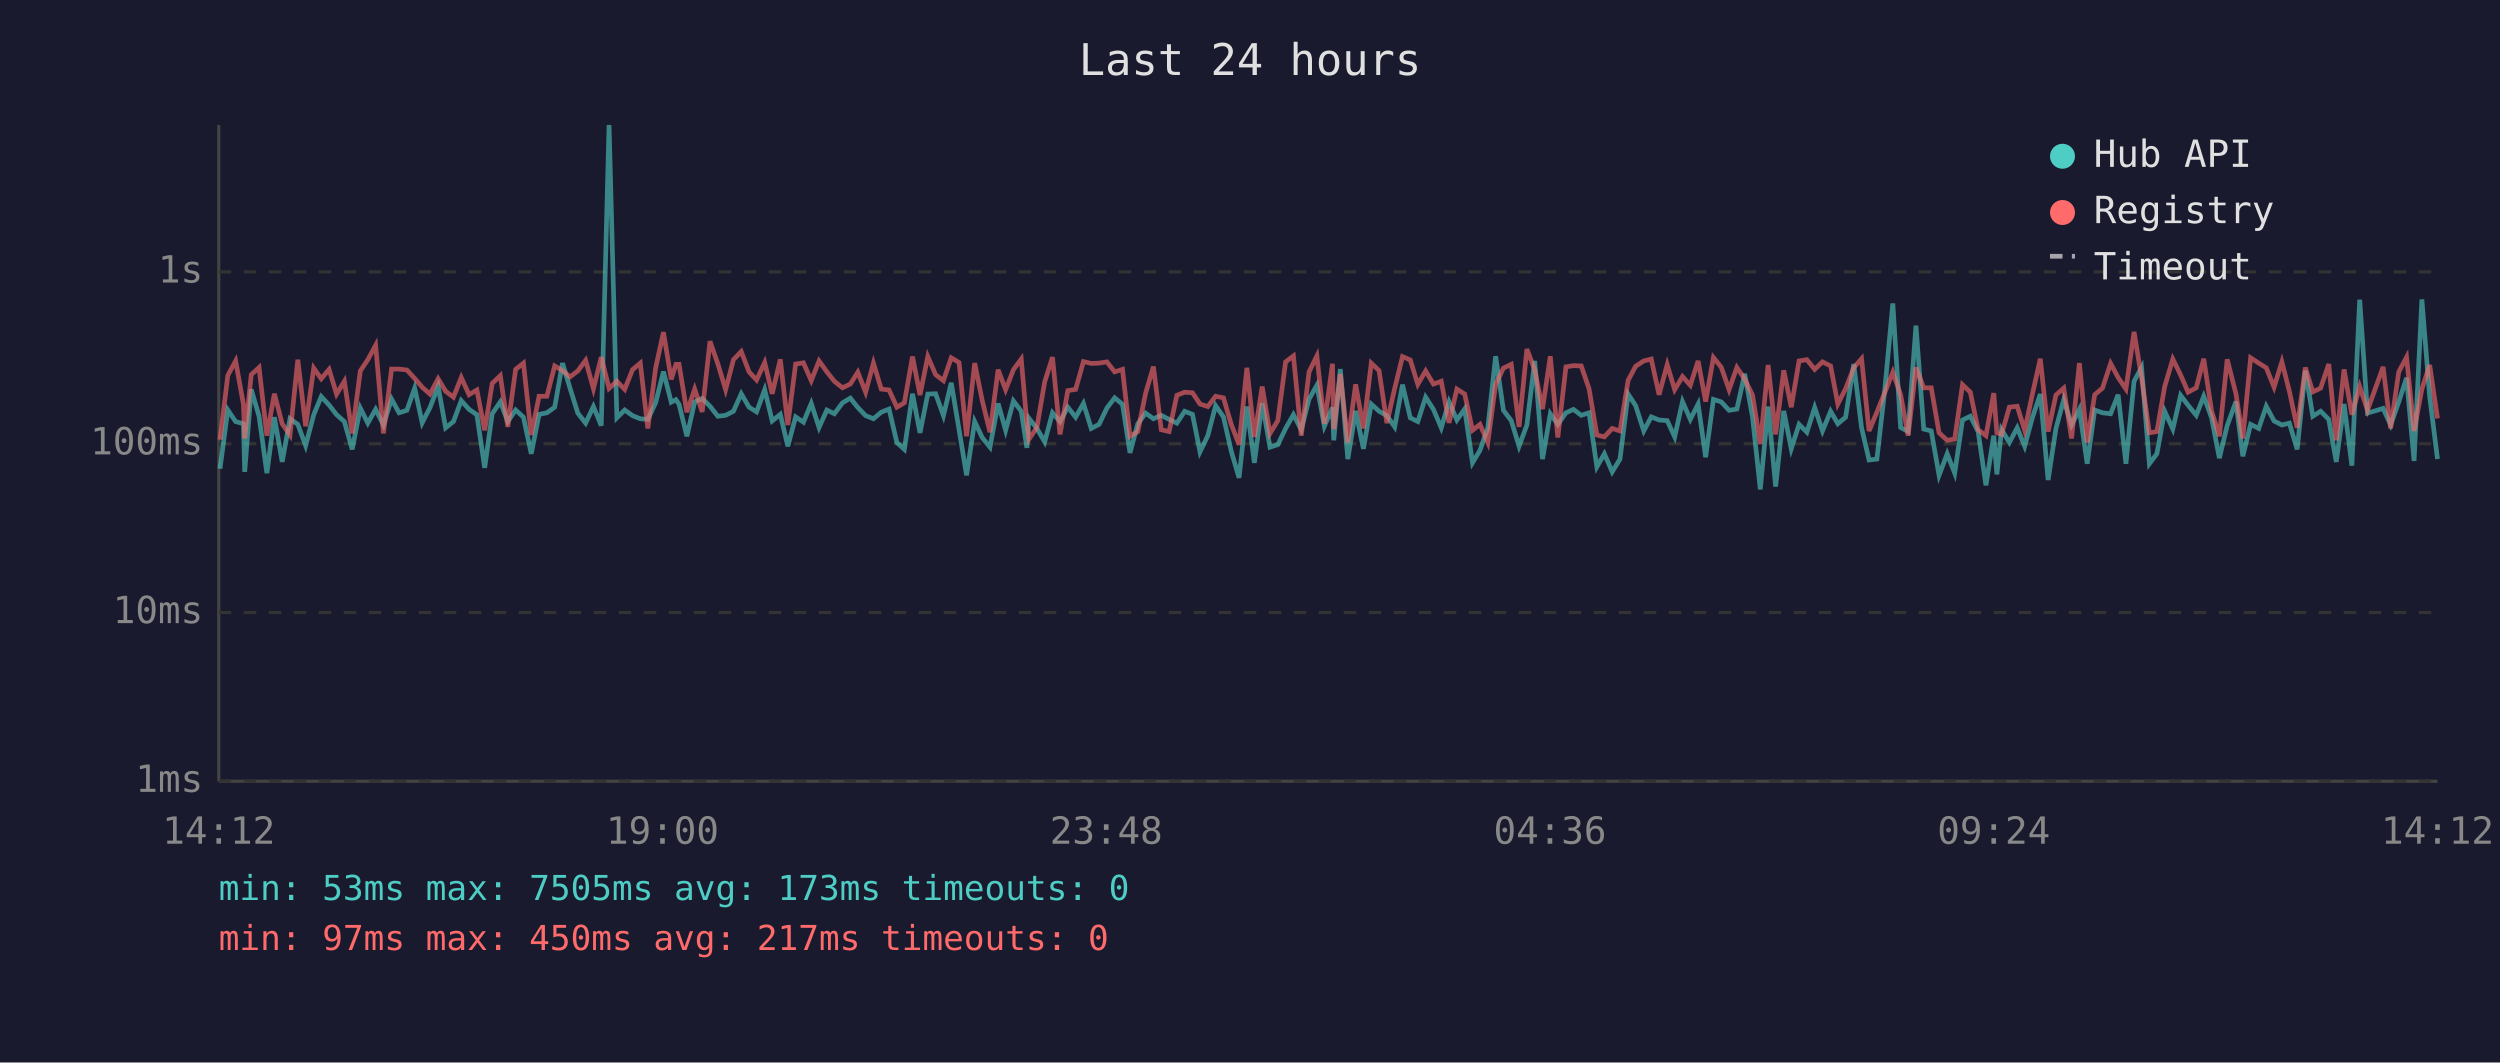
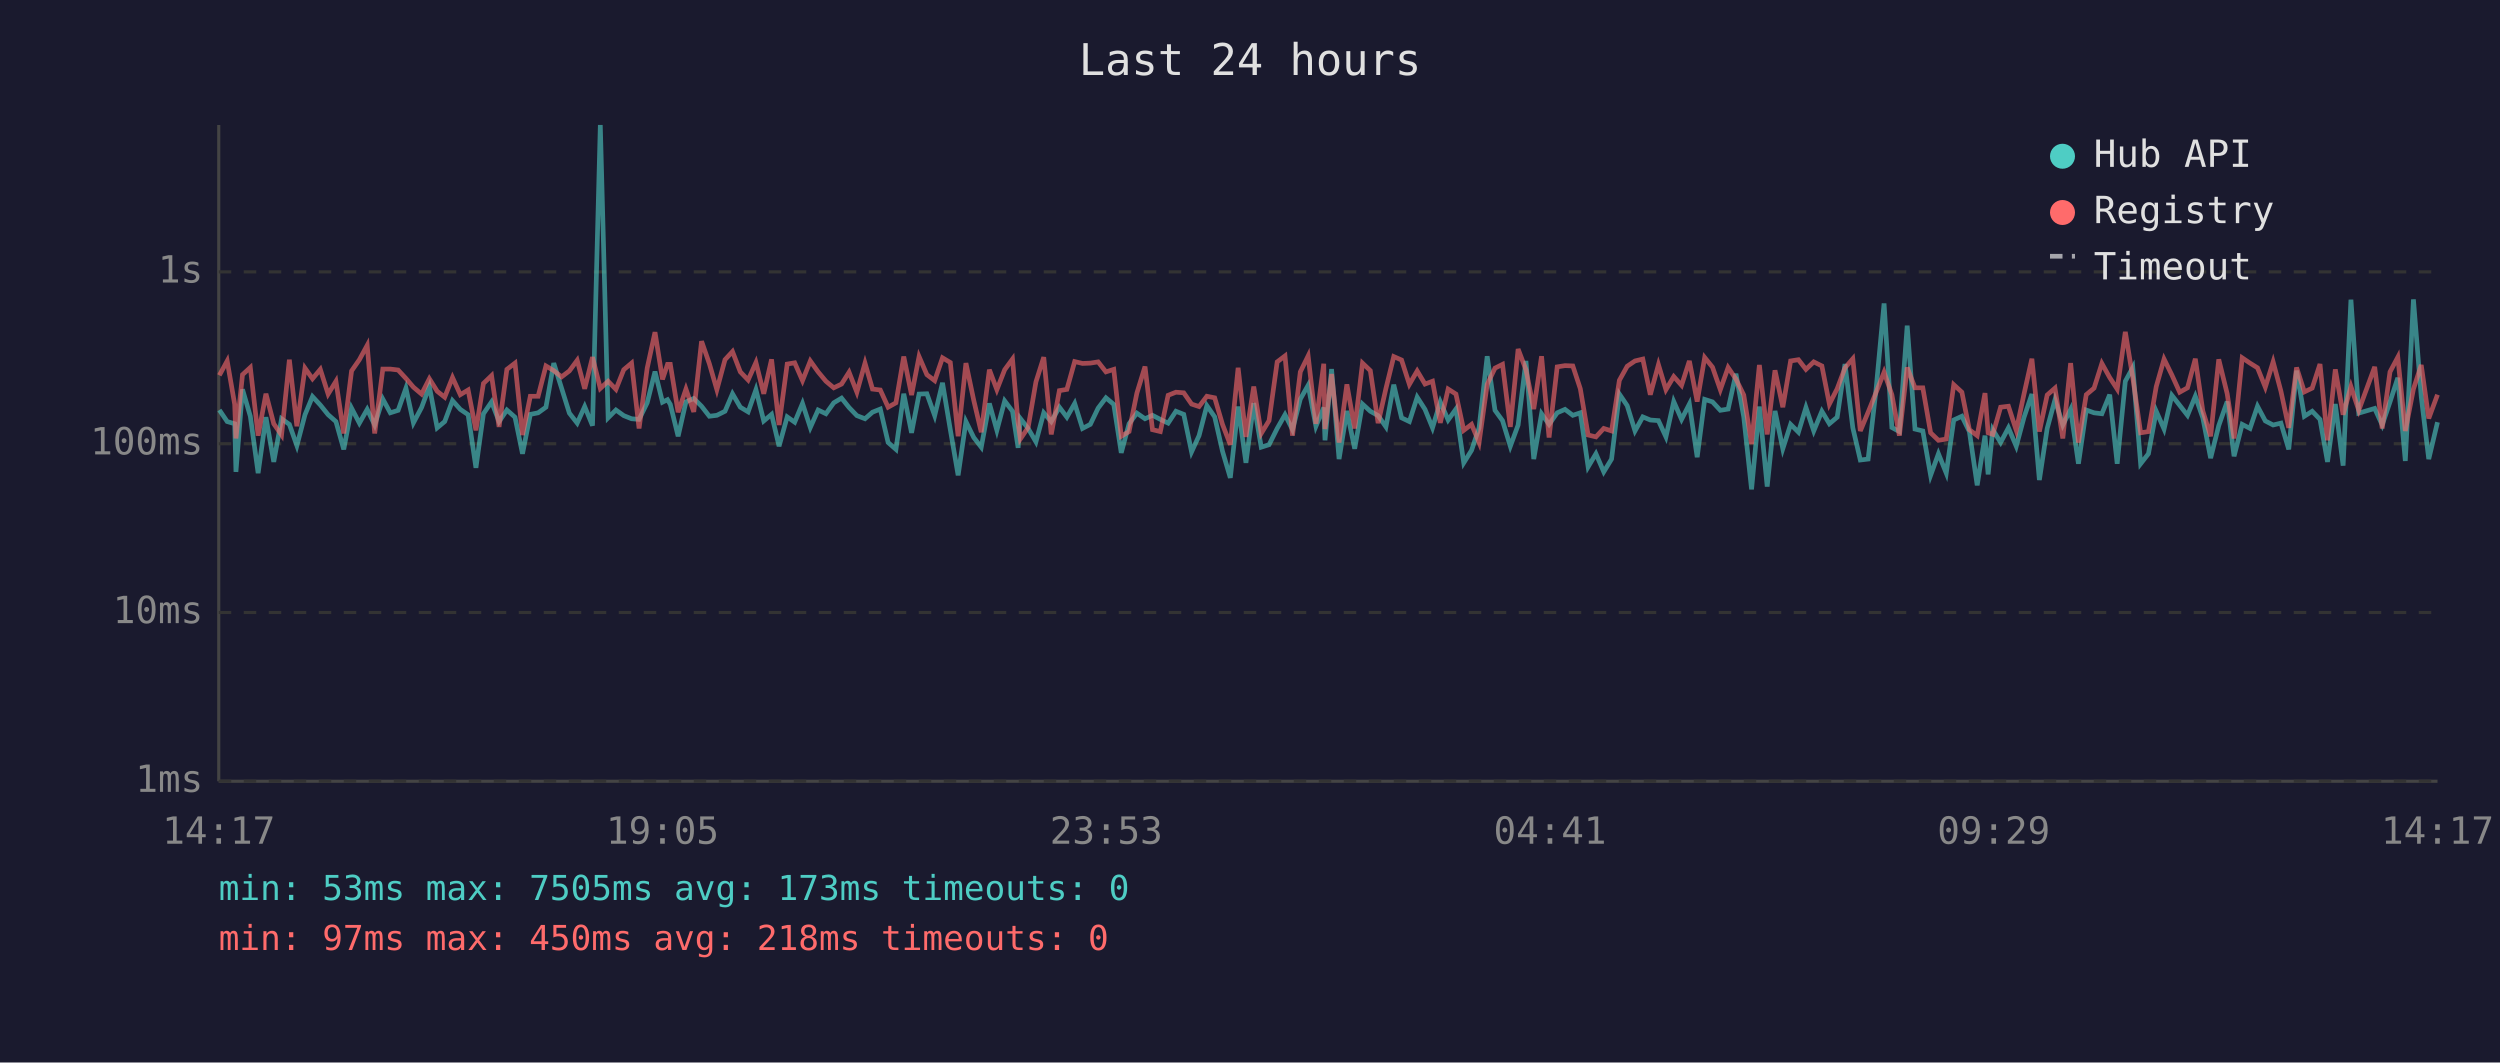
<svg xmlns="http://www.w3.org/2000/svg" viewBox="0 0 800 340" font-family="monospace" font-size="12">
  <rect width="800" height="340" fill="#1a1a2e" />
  <text x="400" y="24" fill="#e0e0e0" font-size="14" text-anchor="middle">Last 24 hours</text>
  <line x1="70" y1="40" x2="70" y2="250" stroke="#444" stroke-width="1" />
  <line x1="70" y1="250" x2="780" y2="250" stroke="#444" stroke-width="1" />
  <line x1="70" y1="250" x2="780" y2="250" stroke="#333" stroke-width="1" stroke-dasharray="4" />
  <text x="65" y="250" fill="#888" text-anchor="end" dominant-baseline="middle">1ms</text>
  <line x1="70" y1="196" x2="780" y2="196" stroke="#333" stroke-width="1" stroke-dasharray="4" />
  <text x="65" y="196" fill="#888" text-anchor="end" dominant-baseline="middle">10ms</text>
  <line x1="70" y1="142" x2="780" y2="142" stroke="#333" stroke-width="1" stroke-dasharray="4" />
  <text x="65" y="142" fill="#888" text-anchor="end" dominant-baseline="middle">100ms</text>
  <line x1="70" y1="87" x2="780" y2="87" stroke="#333" stroke-width="1" stroke-dasharray="4" />
  <text x="65" y="87" fill="#888" text-anchor="end" dominant-baseline="middle">1s</text>
-   <text x="70" y="270" fill="#888" text-anchor="middle">14:12</text>
-   <text x="212" y="270" fill="#888" text-anchor="middle">19:00</text>
-   <text x="354" y="270" fill="#888" text-anchor="middle">23:48</text>
-   <text x="496" y="270" fill="#888" text-anchor="middle">04:36</text>
-   <text x="638" y="270" fill="#888" text-anchor="middle">09:24</text>
-   <text x="780" y="270" fill="#888" text-anchor="middle">14:12</text>
-   <polyline points="70.4,150.0 72.9,131.2 75.4,134.9 77.9,135.6 78.3,151.0 80.4,124.6 82.9,133.2 85.4,151.4 87.8,133.5 90.3,147.8 92.8,134.0 95.3,135.8 97.8,142.6 100.4,132.7 102.8,126.9 105.3,129.6 107.7,132.7 110.2,134.9 112.7,143.8 115.3,130.6 117.7,135.4 120.2,131.0 122.7,136.0 125.3,127.7 127.7,132.1 130.2,131.3 132.7,124.2 135.1,135.3 137.6,130.4 140.2,123.7 142.6,136.9 145.1,134.9 147.6,128.2 150.1,131.0 152.6,132.7 155.1,149.7 157.5,132.4 160.1,128.6 162.5,134.9 165.0,131.2 167.5,133.5 170.0,145.2 172.5,132.6 175.0,132.1 177.5,130.3 180.0,116.2 182.4,124.2 184.9,132.2 187.4,135.4 189.9,130.1 192.4,136.2 194.9,40.0 197.4,133.7 199.9,131.2 202.4,133.0 204.9,134.0 207.3,134.2 209.8,128.9 212.3,118.9 214.8,128.7 216.3,127.9 217.3,129.4 219.8,139.6 222.3,128.6 224.7,127.5 227.2,130.0 229.7,133.2 232.2,132.9 234.7,131.6 237.2,126.0 239.7,130.3 242.1,131.8 244.7,124.7 247.1,134.7 249.7,132.6 252.1,142.8 254.6,133.4 257.1,135.1 259.6,129.1 262.1,136.8 264.6,131.2 267.0,132.4 269.6,128.9 272.1,127.4 274.5,130.4 277.0,133.0 279.5,134.0 282.0,131.9 284.5,130.9 287.0,141.6 289.4,143.8 292.0,126.0 294.4,138.5 296.9,126.1 299.4,126.0 301.9,133.0 304.4,122.5 306.9,137.5 309.3,152.1 311.9,134.9 314.3,140.0 316.8,143.1 319.4,129.1 321.8,137.7 324.3,128.3 326.8,131.6 328.6,143.3 329.3,133.9 331.8,137.1 334.3,141.4 336.8,132.1 339.2,134.9 341.7,130.3 344.2,133.5 346.7,129.1 349.2,137.1 351.7,135.8 354.2,130.6 356.7,127.3 359.2,129.4 361.6,144.9 364.1,135.6 366.6,132.2 369.1,134.0 371.6,132.9 374.1,134.2 376.6,135.4 379.1,131.6 381.6,132.6 384.0,144.6 386.5,139.4 389.0,129.8 391.5,133.4 394.0,144.4 396.5,152.9 399.0,130.1 401.4,148.1 403.9,129.0 406.4,143.1 408.9,142.3 411.4,137.1 413.9,132.7 416.4,137.5 418.9,127.7 421.4,123.3 423.8,136.4 426.4,130.4 426.8,140.9 428.9,118.1 431.3,146.9 433.8,131.5 436.3,143.6 438.8,129.3 441.3,131.6 443.8,133.0 446.3,136.6 448.8,123.1 451.3,133.7 453.7,134.9 456.2,127.1 458.7,131.0 461.2,136.9 463.7,128.6 466.2,134.4 468.7,130.9 471.2,148.1 473.6,144.1 476.1,136.9 478.6,114.0 481.1,131.3 483.6,134.6 486.1,142.8 488.6,136.0 491.1,115.5 493.6,146.9 496.1,132.4 498.5,135.8 501.1,132.1 503.5,131.0 506.0,132.9 508.5,132.1 511.0,149.4 513.4,145.2 515.9,151.0 518.4,146.9 521.0,126.1 523.4,129.8 526.0,137.9 528.4,133.4 530.9,134.4 533.5,134.6 535.9,139.8 538.4,128.5 540.9,134.2 543.4,129.3 545.8,146.3 548.3,127.8 550.8,128.6 553.3,131.3 555.8,130.9 558.3,119.6 560.8,133.4 563.3,156.6 565.8,130.1 568.2,155.7 570.8,131.5 573.2,143.6 575.7,135.8 578.2,138.3 580.7,130.4 583.2,137.9 585.8,131.6 588.1,135.6 590.6,133.5 593.2,116.5 595.7,136.9 598.1,147.2 600.6,146.9 603.1,125.0 605.7,97.1 608.2,136.8 610.6,138.1 613.1,104.2 615.6,137.3 618.0,137.9 620.5,152.1 623.1,145.2 625.5,151.4 628.0,134.4 630.5,133.2 633.0,138.1 635.5,155.3 638.0,139.4 639.0,151.8 640.5,137.5 643.0,141.6 645.5,136.9 647.9,142.8 650.4,133.5 652.9,126.1 655.4,153.6 657.9,137.1 660.4,127.9 662.9,136.0 665.4,131.0 667.9,148.4 670.3,131.2 672.8,132.1 675.4,132.4 677.8,126.3 680.3,148.4 682.9,122.0 685.3,117.6 687.8,148.4 690.2,145.2 692.7,131.6 695.3,137.3 697.8,126.5 700.2,129.7 702.8,132.9 705.2,126.8 707.7,133.7 710.2,146.6 712.7,136.2 715.5,128.5 717.7,146.0 720.2,135.8 722.8,137.1 725.2,130.0 727.7,134.7 730.2,136.0 732.6,135.4 735.1,143.8 737.7,118.6 740.1,133.2 742.6,131.6 745.2,134.2 747.6,147.8 750.1,129.3 752.6,149.0 755.1,95.9 757.6,132.2 762.6,130.7 765.0,136.0 767.6,128.6 770.1,120.9 772.5,147.5 775.0,95.8 777.5,127.0 780.0,146.9" fill="none" stroke="#4ecdc4" stroke-width="1.5" opacity="0.6" />
-   <polyline points="70.4,140.7 72.9,120.1 75.4,115.5 77.9,129.4 78.3,140.3 80.4,119.9 82.9,117.6 85.4,139.4 87.8,126.0 90.3,135.6 92.8,139.2 95.3,115.1 97.8,136.4 100.4,117.8 102.8,121.2 105.3,118.2 107.7,126.1 110.2,122.0 112.7,138.7 115.3,118.7 117.7,115.1 120.2,110.5 122.7,138.7 125.3,118.1 127.7,118.1 130.2,118.4 132.7,121.1 135.1,123.9 137.6,126.1 140.2,121.2 142.6,125.2 145.1,127.1 147.6,120.8 150.1,126.3 152.6,124.8 155.1,137.7 157.5,122.7 160.1,120.2 162.5,136.6 165.0,118.2 167.5,116.2 170.0,139.2 172.5,126.8 175.0,126.8 177.5,117.1 180.0,118.6 182.4,120.6 184.9,118.7 187.4,115.3 189.9,124.4 192.4,114.3 194.9,124.3 197.4,122.0 199.9,124.6 202.4,118.3 204.9,116.2 207.3,137.1 209.8,117.8 212.3,106.3 214.8,121.4 216.3,116.6 217.3,116.6 219.8,131.9 222.3,124.5 224.7,131.8 227.2,109.2 229.7,116.4 232.2,124.7 234.7,115.1 237.2,112.5 239.7,119.0 242.1,121.6 244.7,116.0 247.1,126.0 249.7,115.0 252.1,136.0 254.6,116.5 257.1,116.1 259.6,121.8 262.1,115.5 264.6,119.0 267.0,122.0 269.6,124.1 272.1,122.9 274.5,119.1 277.0,125.5 279.5,116.2 282.0,124.5 284.5,124.8 287.0,130.3 289.4,128.9 292.0,114.1 294.4,126.4 296.9,114.1 299.4,119.9 301.9,121.8 304.4,114.5 306.9,116.0 309.3,139.6 311.9,116.2 314.3,128.1 316.8,138.3 319.4,118.3 321.8,124.7 324.3,118.3 326.8,114.9 328.6,135.4 329.3,140.5 331.8,136.8 334.3,122.2 336.8,114.3 339.2,139.0 341.7,125.0 344.2,124.6 346.7,115.7 349.2,116.3 351.7,116.2 354.2,115.8 356.7,119.0 359.2,118.2 361.6,139.6 364.1,138.1 366.6,125.8 369.1,117.3 371.6,137.5 374.1,138.1 376.6,126.5 379.1,125.5 381.6,125.7 384.0,129.3 386.5,130.1 389.0,126.8 391.5,127.3 394.0,135.8 396.5,142.3 399.0,117.7 401.4,139.8 403.9,123.7 406.4,138.7 408.9,134.6 411.4,115.8 413.9,113.9 416.4,139.4 418.9,119.0 421.4,113.9 423.8,135.6 426.4,116.4 426.8,137.3 428.9,119.7 431.3,141.6 433.8,123.0 436.3,137.1 438.8,116.2 441.3,118.6 443.8,135.4 446.3,124.3 448.8,114.1 451.3,115.2 453.7,123.0 456.2,118.7 458.7,122.9 461.2,122.0 463.7,135.3 466.2,124.5 468.7,126.1 471.2,137.7 473.6,135.8 476.1,141.6 478.6,123.0 481.1,117.8 483.6,116.6 486.1,136.6 488.6,111.7 491.1,118.3 493.6,130.9 496.1,114.0 498.5,140.0 501.1,117.4 503.5,117.0 506.0,117.1 508.5,124.4 511.0,139.2 513.4,139.8 515.9,137.1 518.4,137.9 521.0,121.7 523.4,117.2 526.0,115.5 528.4,114.9 530.9,126.3 533.5,116.7 535.9,124.7 538.4,120.5 540.9,123.3 543.4,115.5 545.8,128.5 548.3,114.4 550.8,117.5 553.3,124.7 555.8,117.6 558.3,121.3 560.8,126.4 563.3,142.1 565.8,116.8 568.2,139.0 570.8,118.5 573.2,130.3 575.7,115.5 578.2,115.1 580.7,118.2 583.2,115.8 585.8,117.1 588.1,129.3 590.6,124.4 593.2,117.7 595.7,114.8 598.1,137.9 600.6,131.9 603.1,125.7 605.7,119.1 608.2,126.3 610.6,139.4 613.1,117.6 615.6,124.1 618.0,124.1 620.5,138.5 623.1,140.9 625.5,140.5 628.0,123.1 630.5,125.5 633.0,137.5 635.5,139.4 638.0,125.8 639.0,138.5 640.5,139.0 643.0,130.3 645.5,130.0 647.9,137.7 650.4,126.0 652.9,114.8 655.4,138.1 657.9,126.4 660.4,124.2 662.9,140.3 665.4,116.2 667.9,141.6 670.3,126.3 672.8,124.2 675.4,116.3 677.8,120.8 680.3,124.5 682.9,106.2 685.3,120.9 687.8,138.5 690.2,138.1 692.7,123.7 695.3,114.9 697.8,120.0 700.2,125.5 702.8,124.1 705.2,114.8 707.7,131.5 710.2,139.6 712.7,115.0 715.5,126.0 717.7,140.3 720.2,114.5 722.8,116.2 725.2,117.7 727.7,123.9 730.2,115.8 732.6,125.2 735.1,136.9 737.7,117.6 740.1,125.4 742.6,124.2 745.2,116.5 747.6,140.9 750.1,118.2 752.6,132.7 755.1,123.7 757.6,131.3 762.6,117.4 765.0,137.1 767.6,119.0 770.1,114.3 772.5,137.9 775.0,124.5 777.5,116.8 780.0,133.9" fill="none" stroke="#ff6b6b" stroke-width="1.5" opacity="0.6" />
+   <text x="70" y="270" fill="#888" text-anchor="middle">14:17</text>
+   <text x="212" y="270" fill="#888" text-anchor="middle">19:05</text>
+   <text x="354" y="270" fill="#888" text-anchor="middle">23:53</text>
+   <text x="496" y="270" fill="#888" text-anchor="middle">04:41</text>
+   <text x="638" y="270" fill="#888" text-anchor="middle">09:29</text>
+   <text x="780" y="270" fill="#888" text-anchor="middle">14:17</text>
+   <polyline points="70.2,131.2 72.7,134.9 75.1,135.6 75.5,151.0 77.6,124.6 80.1,133.2 82.6,151.4 85.1,133.5 87.6,147.8 90.1,134.0 92.6,135.8 95.0,142.6 97.6,132.7 100.0,126.9 102.5,129.6 105.0,132.7 107.5,134.9 110.0,143.8 112.5,130.6 115.0,135.4 117.5,131.0 119.9,136.0 122.5,127.7 124.9,132.1 127.4,131.3 129.9,124.2 132.3,135.3 134.9,130.4 137.4,123.7 139.9,136.9 142.3,134.9 144.8,128.2 147.3,131.0 149.8,132.7 152.3,149.7 154.7,132.4 157.3,128.6 159.7,134.9 162.2,131.2 164.8,133.5 167.2,145.2 169.7,132.6 172.2,132.1 174.7,130.3 177.2,116.2 179.7,124.2 182.2,132.2 184.7,135.4 187.1,130.1 189.6,136.2 192.1,40.0 194.6,133.7 197.1,131.2 199.6,133.0 202.1,134.0 204.5,134.2 207.1,128.9 209.6,118.9 212.0,128.7 213.6,127.9 214.5,129.4 217.0,139.6 219.5,128.6 222.0,127.5 224.5,130.0 227.0,133.2 229.4,132.9 232.0,131.6 234.4,126.0 236.9,130.3 239.4,131.8 241.9,124.7 244.4,134.7 246.9,132.6 249.3,142.8 251.9,133.4 254.3,135.1 256.8,129.1 259.3,136.8 261.8,131.2 264.3,132.4 266.8,128.9 269.3,127.4 271.7,130.4 274.2,133.0 276.8,134.0 279.2,131.9 281.7,130.9 284.2,141.6 286.7,143.8 289.2,126.0 291.7,138.5 294.1,126.1 296.6,126.0 299.1,133.0 301.6,122.5 304.1,137.5 306.6,152.1 309.1,134.9 311.6,140.0 314.0,143.1 316.6,129.1 319.0,137.7 321.5,128.3 324.0,131.6 325.8,143.3 326.5,133.9 329.0,137.1 331.5,141.4 334.0,132.1 336.4,134.9 339.0,130.3 341.4,133.5 343.9,129.1 346.4,137.1 348.9,135.8 351.4,130.6 353.9,127.3 356.4,129.4 358.8,144.9 361.3,135.6 363.8,132.2 366.4,134.0 368.8,132.9 371.3,134.2 373.8,135.4 376.3,131.6 378.8,132.6 381.3,144.6 383.7,139.4 386.2,129.8 388.7,133.4 391.2,144.4 393.7,152.9 396.2,130.1 398.7,148.1 401.2,129.0 403.6,143.1 406.1,142.3 408.7,137.1 411.2,132.7 413.6,137.5 416.1,127.7 418.6,123.3 421.1,136.4 423.6,130.4 424.0,140.9 426.1,118.1 428.5,146.9 431.0,131.5 433.5,143.6 436.0,129.3 438.5,131.6 441.0,133.0 443.5,136.6 446.0,123.1 448.5,133.7 451.0,134.9 453.5,127.1 456.0,131.0 458.4,136.9 460.9,128.6 463.4,134.4 465.9,130.9 468.4,148.1 470.9,144.1 473.3,136.9 475.9,114.0 478.4,131.3 480.8,134.6 483.3,142.8 485.8,136.0 488.3,115.5 490.8,146.9 493.3,132.4 495.7,135.8 498.3,132.1 500.8,131.0 503.3,132.9 505.7,132.1 508.2,149.4 510.7,145.2 513.2,151.0 515.7,146.9 518.2,126.1 520.7,129.8 523.2,137.9 525.7,133.4 528.1,134.4 530.7,134.6 533.1,139.8 535.6,128.5 538.1,134.2 540.6,129.3 543.1,146.3 545.5,127.8 548.0,128.6 550.5,131.3 553.0,130.9 555.5,119.6 558.0,133.4 560.5,156.6 563.0,130.1 565.5,155.7 568.0,131.5 570.5,143.6 573.0,135.8 575.5,138.3 577.9,130.4 580.4,137.9 583.0,131.6 585.4,135.6 587.9,133.5 590.4,116.5 592.9,136.9 595.3,147.2 597.8,146.9 600.3,125.0 602.9,97.1 605.4,136.8 607.8,138.1 610.3,104.2 612.8,137.3 615.3,137.9 617.8,152.1 620.3,145.2 622.8,151.4 625.2,134.4 627.8,133.2 630.2,138.1 632.7,155.3 635.2,139.4 636.2,151.8 637.7,137.5 640.2,141.6 642.7,136.9 645.2,142.8 647.7,133.5 650.2,126.1 652.6,153.6 655.1,137.1 657.6,127.9 660.1,136.0 662.6,131.0 665.1,148.4 667.6,131.2 670.1,132.1 672.6,132.4 675.1,126.3 677.5,148.4 680.1,122.0 682.5,117.6 685.0,148.4 687.5,145.2 690.0,131.6 692.5,137.3 695.0,126.5 697.5,129.7 700.0,132.9 702.5,126.8 704.9,133.7 707.4,146.6 710.0,136.2 712.7,128.5 714.9,146.0 717.5,135.8 720.0,137.1 722.4,130.0 724.9,134.7 727.4,136.0 729.9,135.4 732.4,143.8 734.9,118.6 737.4,133.2 739.9,131.6 742.4,134.2 744.8,147.8 747.3,129.3 749.8,149.0 752.3,95.9 754.8,132.2 759.9,130.7 762.3,136.0 764.8,128.6 767.3,120.9 769.7,147.5 772.3,95.8 774.8,127.0 777.2,146.9 780.0,135.1" fill="none" stroke="#4ecdc4" stroke-width="1.5" opacity="0.6" />
+   <polyline points="70.2,120.1 72.7,115.5 75.1,129.4 75.5,140.3 77.6,119.9 80.1,117.6 82.6,139.4 85.1,126.0 87.6,135.6 90.1,139.2 92.6,115.1 95.0,136.4 97.6,117.8 100.0,121.2 102.5,118.2 105.0,126.1 107.5,122.0 110.0,138.7 112.5,118.7 115.0,115.1 117.5,110.5 119.9,138.7 122.5,118.1 124.9,118.1 127.4,118.4 129.9,121.1 132.3,123.9 134.9,126.1 137.4,121.2 139.9,125.2 142.3,127.1 144.8,120.8 147.3,126.3 149.8,124.8 152.3,137.7 154.7,122.7 157.3,120.2 159.7,136.6 162.2,118.2 164.8,116.2 167.2,139.2 169.7,126.8 172.2,126.8 174.7,117.1 177.2,118.6 179.7,120.6 182.2,118.7 184.7,115.3 187.1,124.4 189.6,114.3 192.1,124.3 194.6,122.0 197.1,124.6 199.6,118.3 202.1,116.2 204.5,137.1 207.1,117.8 209.6,106.3 212.0,121.4 213.6,116.6 214.5,116.6 217.0,131.9 219.5,124.5 222.0,131.8 224.5,109.2 227.0,116.4 229.4,124.7 232.0,115.1 234.4,112.5 236.9,119.0 239.4,121.6 241.9,116.0 244.4,126.0 246.9,115.0 249.3,136.0 251.9,116.5 254.3,116.1 256.8,121.8 259.3,115.5 261.8,119.0 264.3,122.0 266.8,124.1 269.3,122.9 271.7,119.1 274.2,125.5 276.8,116.2 279.2,124.5 281.7,124.8 284.2,130.3 286.7,128.9 289.2,114.1 291.7,126.4 294.1,114.1 296.6,119.9 299.1,121.8 301.6,114.5 304.1,116.0 306.6,139.6 309.1,116.2 311.6,128.1 314.0,138.3 316.6,118.3 319.0,124.7 321.5,118.3 324.0,114.9 325.8,135.4 326.5,140.5 329.0,136.8 331.5,122.2 334.0,114.3 336.4,139.0 339.0,125.0 341.4,124.6 343.9,115.7 346.4,116.3 348.9,116.2 351.4,115.8 353.9,119.0 356.4,118.2 358.8,139.6 361.3,138.1 363.8,125.8 366.4,117.3 368.8,137.5 371.3,138.1 373.8,126.5 376.3,125.5 378.8,125.7 381.3,129.3 383.7,130.1 386.2,126.8 388.7,127.3 391.2,135.8 393.7,142.3 396.2,117.7 398.7,139.8 401.2,123.7 403.6,138.7 406.1,134.6 408.7,115.8 411.2,113.9 413.6,139.4 416.1,119.0 418.6,113.9 421.1,135.6 423.6,116.4 424.0,137.3 426.1,119.7 428.5,141.6 431.0,123.0 433.5,137.1 436.0,116.2 438.5,118.6 441.0,135.4 443.5,124.3 446.0,114.1 448.5,115.2 451.0,123.0 453.5,118.7 456.0,122.9 458.4,122.0 460.9,135.3 463.4,124.5 465.9,126.1 468.4,137.7 470.9,135.8 473.3,141.6 475.9,123.0 478.4,117.8 480.8,116.6 483.3,136.6 485.8,111.7 488.3,118.3 490.8,130.9 493.3,114.0 495.7,140.0 498.3,117.4 500.8,117.0 503.3,117.1 505.7,124.4 508.2,139.2 510.7,139.8 513.2,137.1 515.7,137.9 518.2,121.7 520.7,117.2 523.2,115.5 525.7,114.9 528.1,126.3 530.7,116.7 533.1,124.7 535.6,120.5 538.1,123.3 540.6,115.5 543.1,128.5 545.5,114.4 548.0,117.5 550.5,124.7 553.0,117.6 555.5,121.3 558.0,126.4 560.5,142.1 563.0,116.8 565.5,139.0 568.0,118.5 570.5,130.3 573.0,115.5 575.5,115.1 577.9,118.2 580.4,115.8 583.0,117.1 585.4,129.3 587.9,124.4 590.4,117.7 592.9,114.8 595.3,137.9 597.8,131.9 600.3,125.7 602.9,119.1 605.4,126.3 607.8,139.4 610.3,117.6 612.8,124.1 615.3,124.1 617.8,138.5 620.3,140.9 622.8,140.5 625.2,123.1 627.8,125.5 630.2,137.5 632.7,139.4 635.2,125.8 636.2,138.5 637.7,139.0 640.2,130.3 642.7,130.0 645.2,137.7 647.7,126.0 650.2,114.8 652.6,138.1 655.1,126.4 657.6,124.2 660.1,140.3 662.6,116.2 665.1,141.6 667.6,126.3 670.1,124.2 672.6,116.3 675.1,120.8 677.5,124.5 680.1,106.2 682.5,120.9 685.0,138.5 687.5,138.1 690.0,123.7 692.5,114.9 695.0,120.0 697.5,125.5 700.0,124.1 702.5,114.8 704.9,131.5 707.4,139.6 710.0,115.0 712.7,126.0 714.9,140.3 717.5,114.5 720.0,116.2 722.4,117.7 724.9,123.9 727.4,115.8 729.9,125.2 732.4,136.9 734.9,117.6 737.4,125.4 739.9,124.2 742.4,116.5 744.8,140.9 747.3,118.2 749.8,132.7 752.3,123.7 754.8,131.3 759.9,117.4 762.3,137.1 764.8,119.0 767.3,114.3 769.7,137.9 772.3,124.5 774.8,116.8 777.2,133.9 780.0,126.3" fill="none" stroke="#ff6b6b" stroke-width="1.5" opacity="0.6" />
  <circle cx="660" cy="50" r="4" fill="#4ecdc4" />
  <text x="670" y="50" fill="#e0e0e0" dominant-baseline="middle">Hub API</text>
  <circle cx="660" cy="68" r="4" fill="#ff6b6b" />
  <text x="670" y="68" fill="#e0e0e0" dominant-baseline="middle">Registry</text>
  <line x1="656" y1="82" x2="664" y2="82" stroke="#e0e0e0" stroke-width="1.5" stroke-dasharray="4,3" opacity="0.7" />
  <text x="670" y="86" fill="#e0e0e0" dominant-baseline="middle">Timeout</text>
  <text x="70" y="288" fill="#4ecdc4" font-size="11">min: 53ms  max: 7505ms  avg: 173ms  timeouts: 0</text>
-   <text x="70" y="304" fill="#ff6b6b" font-size="11">min: 97ms  max: 450ms  avg: 217ms  timeouts: 0</text>
+   <text x="70" y="304" fill="#ff6b6b" font-size="11">min: 97ms  max: 450ms  avg: 218ms  timeouts: 0</text>
</svg>
